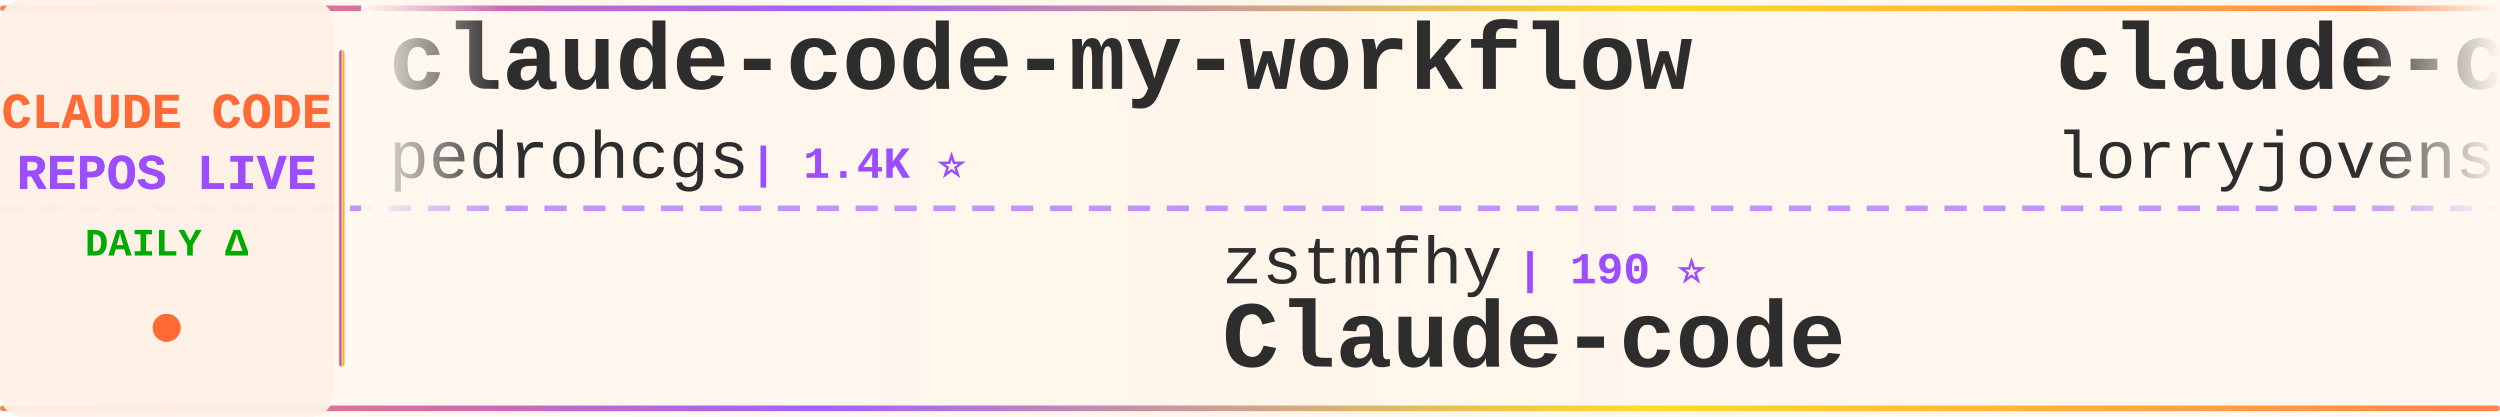
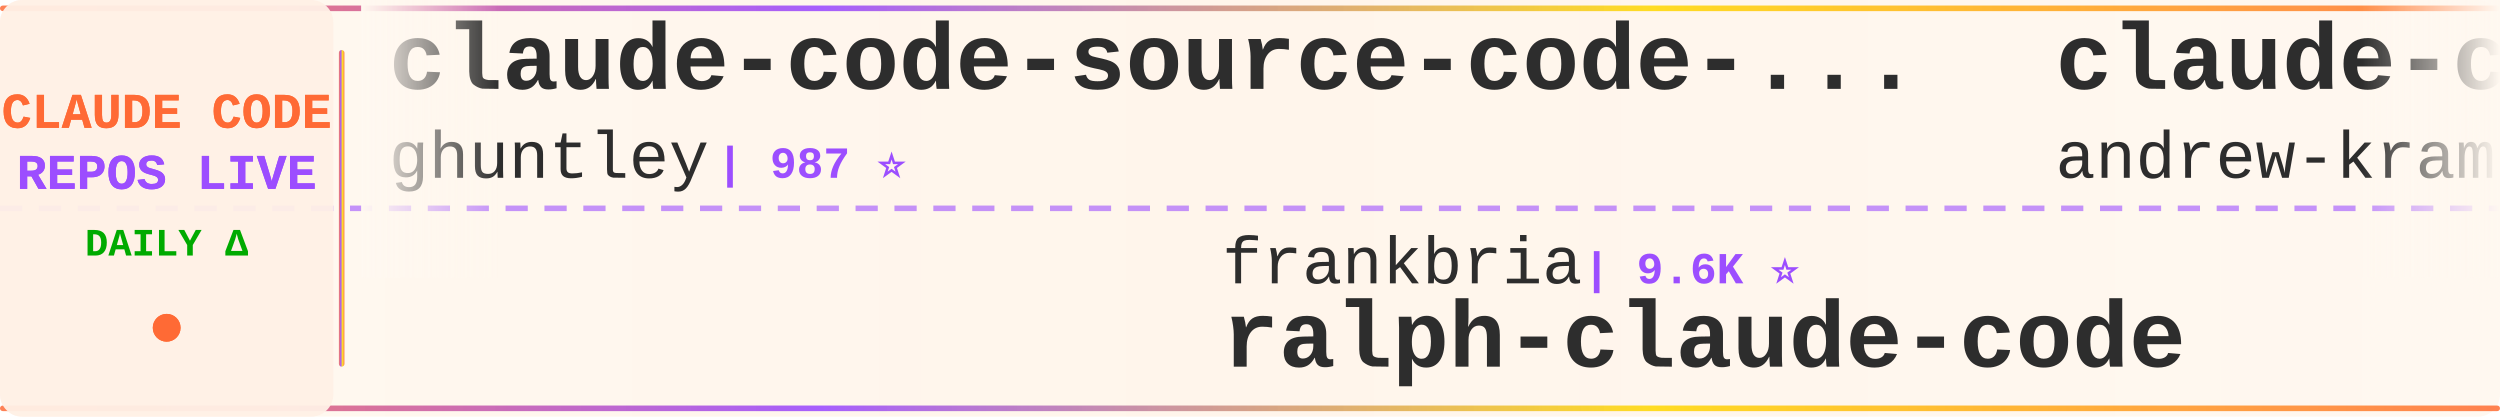
<svg xmlns="http://www.w3.org/2000/svg" width="900" height="150">
  <defs>
    <linearGradient id="tickerBg" x1="0%" y1="0%" x2="100%" y2="0%">
      <stop offset="0%" style="stop-color:#fff8f0;stop-opacity:0.98" />
      <stop offset="50%" style="stop-color:#fff5eb;stop-opacity:1" />
      <stop offset="100%" style="stop-color:#fff8f0;stop-opacity:0.98" />
    </linearGradient>
    <linearGradient id="borderGrad" x1="0%" y1="0%" x2="100%" y2="0%">
      <stop offset="0%" style="stop-color:#FF6B35;stop-opacity:0.85">
        <animate attributeName="stop-opacity" values="0.85;1;0.85" dur="2s" repeatCount="indefinite" />
      </stop>
      <stop offset="33%" style="stop-color:#9C4EFF;stop-opacity:0.9">
        <animate attributeName="stop-opacity" values="0.9;1;0.9" dur="2.2s" repeatCount="indefinite" />
      </stop>
      <stop offset="66%" style="stop-color:#FFD700;stop-opacity:0.85">
        <animate attributeName="stop-opacity" values="0.85;1;0.85" dur="1.8s" repeatCount="indefinite" />
      </stop>
      <stop offset="100%" style="stop-color:#FF6B35;stop-opacity:0.85">
        <animate attributeName="stop-opacity" values="0.85;1;0.85" dur="2s" repeatCount="indefinite" />
      </stop>
    </linearGradient>
    <filter id="textGlow">
      <feGaussianBlur stdDeviation="0.15" result="coloredBlur" />
      <feMerge>
        <feMergeNode in="coloredBlur" />
        <feMergeNode in="SourceGraphic" />
      </feMerge>
    </filter>
    <filter id="metricGlow">
      <feGaussianBlur stdDeviation="0.2" result="coloredBlur" />
      <feMerge>
        <feMergeNode in="coloredBlur" />
        <feMergeNode in="SourceGraphic" />
      </feMerge>
    </filter>
    <linearGradient id="leftFade" x1="0%" y1="0%" x2="100%" y2="0%">
      <stop offset="0%" style="stop-color:#fff8f0;stop-opacity:1" />
      <stop offset="100%" style="stop-color:#fff8f0;stop-opacity:0" />
    </linearGradient>
    <linearGradient id="rightFade" x1="0%" y1="0%" x2="100%" y2="0%">
      <stop offset="0%" style="stop-color:#fff8f0;stop-opacity:0" />
      <stop offset="100%" style="stop-color:#fff8f0;stop-opacity:1" />
    </linearGradient>
  </defs>
  <rect width="900" height="150" fill="url(#tickerBg)" rx="8" />
  <rect x="0" y="2" width="900" height="2" fill="url(#borderGrad)" rx="1" />
  <rect x="0" y="146" width="900" height="2" fill="url(#borderGrad)" rx="1" />
  <line x1="0" y1="75" x2="900" y2="75" stroke="#9C4EFF" stroke-width="2" stroke-dasharray="8 6" opacity="0.6" />
  <rect x="0" y="0" width="120" height="150" fill="#fff0e6" opacity="0.95" rx="8" />
  <text x="60" y="46" font-family="'Courier New', monospace" font-size="18" font-weight="bold" fill="#FF6B35" text-anchor="middle" filter="url(#textGlow)">
    CLAUDE CODE
  </text>
  <text x="60" y="68" font-family="'Courier New', monospace" font-size="18" font-weight="bold" fill="#9C4EFF" text-anchor="middle" filter="url(#textGlow)">
    REPOS LIVE
  </text>
  <text x="60" y="92" font-family="'Courier New', monospace" font-size="14" font-weight="bold" fill="#00aa00" text-anchor="middle">
    DAILY Δ
  </text>
  <circle cx="60" cy="118" r="5" fill="#FF6B35" filter="url(#metricGlow)">
    <animate attributeName="r" values="4;6;4" dur="1.5s" repeatCount="indefinite" />
    <animate attributeName="opacity" values="0.6;1;0.6" dur="1.5s" repeatCount="indefinite" />
  </circle>
  <rect x="122" y="18" width="2" height="114" fill="url(#borderGrad)" rx="1" />
  <clipPath id="tickerClip">
    <rect x="130" y="0" width="770" height="150" />
  </clipPath>
  <g clip-path="url(#tickerClip)">
    <g id="tickerItems">
      <animateTransform attributeName="transform" attributeType="XML" type="translate" from="0 0" to="-3000 0" dur="54s" repeatCount="indefinite" />
      <g transform="translate(0, 0)">
-         <text x="140" y="32" font-family="'Courier New', monospace" font-size="34" font-weight="bold" fill="#2d2d2d">claude-code-my-workflow</text>
-         <text x="140" y="64" font-family="'Courier New', monospace" font-size="24" font-weight="normal" fill="#2d2d2d" opacity="1.0">pedrohcgs</text>
-         <text x="270" y="64" font-family="'Courier New', monospace" font-size="16" font-weight="bold" fill="#9C4EFF"> | 1.4K ⭐</text>
+         <text x="140" y="32" font-family="'Courier New', monospace" font-size="34" font-weight="bold" fill="#2d2d2d">claude-code-source-code-...</text>
+         <text x="140" y="64" font-family="'Courier New', monospace" font-size="24" font-weight="normal" fill="#2d2d2d" opacity="1.0">ghuntley</text>
+         <text x="258" y="64" font-family="'Courier New', monospace" font-size="16" font-weight="bold" fill="#9C4EFF"> | 987 ⭐</text>
      </g>
      <g transform="translate(300, 0)">
-         <text x="140" y="102" font-family="'Courier New', monospace" font-size="24" font-weight="normal" fill="#2d2d2d" opacity="1.0">zstmfhy</text>
-         <text x="246" y="102" font-family="'Courier New', monospace" font-size="16" font-weight="bold" fill="#9C4EFF"> | 190 ⭐</text>
-         <text x="140" y="132" font-family="'Courier New', monospace" font-size="34" font-weight="bold" fill="#2d2d2d">Claude-code</text>
+         <text x="140" y="102" font-family="'Courier New', monospace" font-size="24" font-weight="normal" fill="#2d2d2d" opacity="1.0">frankbria</text>
+         <text x="270" y="102" font-family="'Courier New', monospace" font-size="16" font-weight="bold" fill="#9C4EFF"> | 9.6K ⭐</text>
+         <text x="140" y="132" font-family="'Courier New', monospace" font-size="34" font-weight="bold" fill="#2d2d2d">ralph-claude-code</text>
      </g>
      <g transform="translate(600, 0)">
-         <text x="140" y="32" font-family="'Courier New', monospace" font-size="34" font-weight="bold" fill="#2d2d2d">claude-code-rust</text>
-         <text x="140" y="64" font-family="'Courier New', monospace" font-size="24" font-weight="normal" fill="#2d2d2d" opacity="1.0">lorryjovens-hub</text>
-         <text x="342" y="64" font-family="'Courier New', monospace" font-size="16" font-weight="bold" fill="#9C4EFF"> | 1.7K ⭐ -1</text>
+         <text x="140" y="32" font-family="'Courier New', monospace" font-size="34" font-weight="bold" fill="#2d2d2d">claude-code-source-build</text>
+         <text x="140" y="64" font-family="'Courier New', monospace" font-size="24" font-weight="normal" fill="#2d2d2d" opacity="1.0">andrew-kramer-inno</text>
+         <text x="378" y="64" font-family="'Courier New', monospace" font-size="16" font-weight="bold" fill="#9C4EFF"> | 594 ⭐</text>
      </g>
      <g transform="translate(900, 0)">
-         <text x="140" y="102" font-family="'Courier New', monospace" font-size="24" font-weight="normal" fill="#2d2d2d" opacity="1.0">wanshuiyin</text>
-         <text x="282" y="102" font-family="'Courier New', monospace" font-size="16" font-weight="bold" fill="#9C4EFF"> | 14.0K ⭐ +4</text>
-         <text x="140" y="132" font-family="'Courier New', monospace" font-size="34" font-weight="bold" fill="#2d2d2d">Auto-claude-code-researc...</text>
+         <text x="140" y="102" font-family="'Courier New', monospace" font-size="24" font-weight="normal" fill="#2d2d2d" opacity="1.0">kodu-ai</text>
+         <text x="246" y="102" font-family="'Courier New', monospace" font-size="16" font-weight="bold" fill="#9C4EFF"> | 5.3K ⭐</text>
+         <text x="140" y="132" font-family="'Courier New', monospace" font-size="34" font-weight="bold" fill="#2d2d2d">claude-coder</text>
      </g>
      <g transform="translate(1200, 0)">
-         <text x="140" y="32" font-family="'Courier New', monospace" font-size="34" font-weight="bold" fill="#2d2d2d">claude-code-book</text>
-         <text x="140" y="64" font-family="'Courier New', monospace" font-size="24" font-weight="normal" fill="#2d2d2d" opacity="1.0">lintsinghua</text>
-         <text x="294" y="64" font-family="'Courier New', monospace" font-size="16" font-weight="bold" fill="#9C4EFF"> | 4.0K ⭐ +1</text>
+         <text x="140" y="32" font-family="'Courier New', monospace" font-size="34" font-weight="bold" fill="#2d2d2d">claude-code</text>
+         <text x="140" y="64" font-family="'Courier New', monospace" font-size="24" font-weight="normal" fill="#2d2d2d" opacity="1.0">codeaashu</text>
+         <text x="270" y="64" font-family="'Courier New', monospace" font-size="16" font-weight="bold" fill="#9C4EFF"> | 3.2K ⭐</text>
      </g>
      <g transform="translate(1500, 0)">
-         <text x="140" y="102" font-family="'Courier New', monospace" font-size="24" font-weight="normal" fill="#2d2d2d" opacity="1.0">feiskyer</text>
-         <text x="258" y="102" font-family="'Courier New', monospace" font-size="16" font-weight="bold" fill="#9C4EFF"> | 1.6K ⭐ +1</text>
-         <text x="140" y="132" font-family="'Courier New', monospace" font-size="34" font-weight="bold" fill="#2d2d2d">claude-code-settings</text>
+         <text x="140" y="102" font-family="'Courier New', monospace" font-size="24" font-weight="normal" fill="#2d2d2d" opacity="1.0">oboard</text>
+         <text x="234" y="102" font-family="'Courier New', monospace" font-size="16" font-weight="bold" fill="#9C4EFF"> | 3.3K ⭐</text>
+         <text x="140" y="132" font-family="'Courier New', monospace" font-size="34" font-weight="bold" fill="#2d2d2d">claude-code-rev</text>
      </g>
      <g transform="translate(1800, 0)">
        <text x="140" y="32" font-family="'Courier New', monospace" font-size="34" font-weight="bold" fill="#2d2d2d">claude-code</text>
        <text x="140" y="64" font-family="'Courier New', monospace" font-size="24" font-weight="normal" fill="#2d2d2d" opacity="1.0">Onewon</text>
        <text x="234" y="64" font-family="'Courier New', monospace" font-size="16" font-weight="bold" fill="#9C4EFF"> | 180 ⭐</text>
      </g>
      <g transform="translate(2100, 0)">
-         <text x="140" y="102" font-family="'Courier New', monospace" font-size="24" font-weight="normal" fill="#2d2d2d" opacity="1.0">SeemSeam</text>
-         <text x="258" y="102" font-family="'Courier New', monospace" font-size="16" font-weight="bold" fill="#9C4EFF"> | 3.3K ⭐</text>
-         <text x="140" y="132" font-family="'Courier New', monospace" font-size="34" font-weight="bold" fill="#2d2d2d">claude_codex_bridge</text>
+         <text x="140" y="102" font-family="'Courier New', monospace" font-size="24" font-weight="normal" fill="#2d2d2d" opacity="1.0">lorryjovens-hub</text>
+         <text x="342" y="102" font-family="'Courier New', monospace" font-size="16" font-weight="bold" fill="#9C4EFF"> | 1.7K ⭐</text>
+         <text x="140" y="132" font-family="'Courier New', monospace" font-size="34" font-weight="bold" fill="#2d2d2d">claude-code-rust</text>
      </g>
      <g transform="translate(2400, 0)">
-         <text x="140" y="32" font-family="'Courier New', monospace" font-size="34" font-weight="bold" fill="#2d2d2d">claude-code</text>
-         <text x="140" y="64" font-family="'Courier New', monospace" font-size="24" font-weight="normal" fill="#2d2d2d" opacity="1.0">Tinkeringg-Lab</text>
-         <text x="330" y="64" font-family="'Courier New', monospace" font-size="16" font-weight="bold" fill="#9C4EFF"> | 211 ⭐</text>
+         <text x="140" y="32" font-family="'Courier New', monospace" font-size="34" font-weight="bold" fill="#2d2d2d">skills</text>
+         <text x="140" y="64" font-family="'Courier New', monospace" font-size="24" font-weight="normal" fill="#2d2d2d" opacity="1.0">anthropics</text>
+         <text x="282" y="64" font-family="'Courier New', monospace" font-size="16" font-weight="bold" fill="#9C4EFF"> | 164.8K ⭐ +48</text>
      </g>
      <g transform="translate(2700, 0)">
-         <text x="140" y="102" font-family="'Courier New', monospace" font-size="24" font-weight="normal" fill="#2d2d2d" opacity="1.0">VineeTagarwaL-code</text>
-         <text x="378" y="102" font-family="'Courier New', monospace" font-size="16" font-weight="bold" fill="#9C4EFF"> | 274 ⭐</text>
-         <text x="140" y="132" font-family="'Courier New', monospace" font-size="34" font-weight="bold" fill="#2d2d2d">claude-code</text>
+         <text x="140" y="102" font-family="'Courier New', monospace" font-size="24" font-weight="normal" fill="#2d2d2d" opacity="1.0">Alishahryar1</text>
+         <text x="306" y="102" font-family="'Courier New', monospace" font-size="16" font-weight="bold" fill="#9C4EFF"> | 42.8K ⭐ +26</text>
+         <text x="140" y="132" font-family="'Courier New', monospace" font-size="34" font-weight="bold" fill="#2d2d2d">free-claude-code</text>
      </g>
      <g transform="translate(3000, 0)">
-         <text x="140" y="32" font-family="'Courier New', monospace" font-size="34" font-weight="bold" fill="#2d2d2d">claude-code-my-workflow</text>
-         <text x="140" y="64" font-family="'Courier New', monospace" font-size="24" font-weight="normal" fill="#2d2d2d" opacity="1.0">pedrohcgs</text>
-         <text x="270" y="64" font-family="'Courier New', monospace" font-size="16" font-weight="bold" fill="#9C4EFF"> | 1.4K ⭐</text>
+         <text x="140" y="32" font-family="'Courier New', monospace" font-size="34" font-weight="bold" fill="#2d2d2d">claude-code-source-code-...</text>
+         <text x="140" y="64" font-family="'Courier New', monospace" font-size="24" font-weight="normal" fill="#2d2d2d" opacity="1.0">ghuntley</text>
+         <text x="258" y="64" font-family="'Courier New', monospace" font-size="16" font-weight="bold" fill="#9C4EFF"> | 987 ⭐</text>
      </g>
      <g transform="translate(3300, 0)">
-         <text x="140" y="102" font-family="'Courier New', monospace" font-size="24" font-weight="normal" fill="#2d2d2d" opacity="1.0">zstmfhy</text>
-         <text x="246" y="102" font-family="'Courier New', monospace" font-size="16" font-weight="bold" fill="#9C4EFF"> | 190 ⭐</text>
-         <text x="140" y="132" font-family="'Courier New', monospace" font-size="34" font-weight="bold" fill="#2d2d2d">Claude-code</text>
+         <text x="140" y="102" font-family="'Courier New', monospace" font-size="24" font-weight="normal" fill="#2d2d2d" opacity="1.0">frankbria</text>
+         <text x="270" y="102" font-family="'Courier New', monospace" font-size="16" font-weight="bold" fill="#9C4EFF"> | 9.6K ⭐</text>
+         <text x="140" y="132" font-family="'Courier New', monospace" font-size="34" font-weight="bold" fill="#2d2d2d">ralph-claude-code</text>
      </g>
      <g transform="translate(3600, 0)">
-         <text x="140" y="32" font-family="'Courier New', monospace" font-size="34" font-weight="bold" fill="#2d2d2d">claude-code-rust</text>
-         <text x="140" y="64" font-family="'Courier New', monospace" font-size="24" font-weight="normal" fill="#2d2d2d" opacity="1.0">lorryjovens-hub</text>
-         <text x="342" y="64" font-family="'Courier New', monospace" font-size="16" font-weight="bold" fill="#9C4EFF"> | 1.7K ⭐ -1</text>
+         <text x="140" y="32" font-family="'Courier New', monospace" font-size="34" font-weight="bold" fill="#2d2d2d">claude-code-source-build</text>
+         <text x="140" y="64" font-family="'Courier New', monospace" font-size="24" font-weight="normal" fill="#2d2d2d" opacity="1.0">andrew-kramer-inno</text>
+         <text x="378" y="64" font-family="'Courier New', monospace" font-size="16" font-weight="bold" fill="#9C4EFF"> | 594 ⭐</text>
      </g>
      <g transform="translate(3900, 0)">
-         <text x="140" y="102" font-family="'Courier New', monospace" font-size="24" font-weight="normal" fill="#2d2d2d" opacity="1.0">wanshuiyin</text>
-         <text x="282" y="102" font-family="'Courier New', monospace" font-size="16" font-weight="bold" fill="#9C4EFF"> | 14.0K ⭐ +4</text>
-         <text x="140" y="132" font-family="'Courier New', monospace" font-size="34" font-weight="bold" fill="#2d2d2d">Auto-claude-code-researc...</text>
+         <text x="140" y="102" font-family="'Courier New', monospace" font-size="24" font-weight="normal" fill="#2d2d2d" opacity="1.0">kodu-ai</text>
+         <text x="246" y="102" font-family="'Courier New', monospace" font-size="16" font-weight="bold" fill="#9C4EFF"> | 5.3K ⭐</text>
+         <text x="140" y="132" font-family="'Courier New', monospace" font-size="34" font-weight="bold" fill="#2d2d2d">claude-coder</text>
      </g>
    </g>
  </g>
  <rect x="130" y="0" width="50" height="100" fill="url(#leftFade)" />
  <rect x="850" y="0" width="50" height="100" fill="url(#rightFade)" />
</svg>
